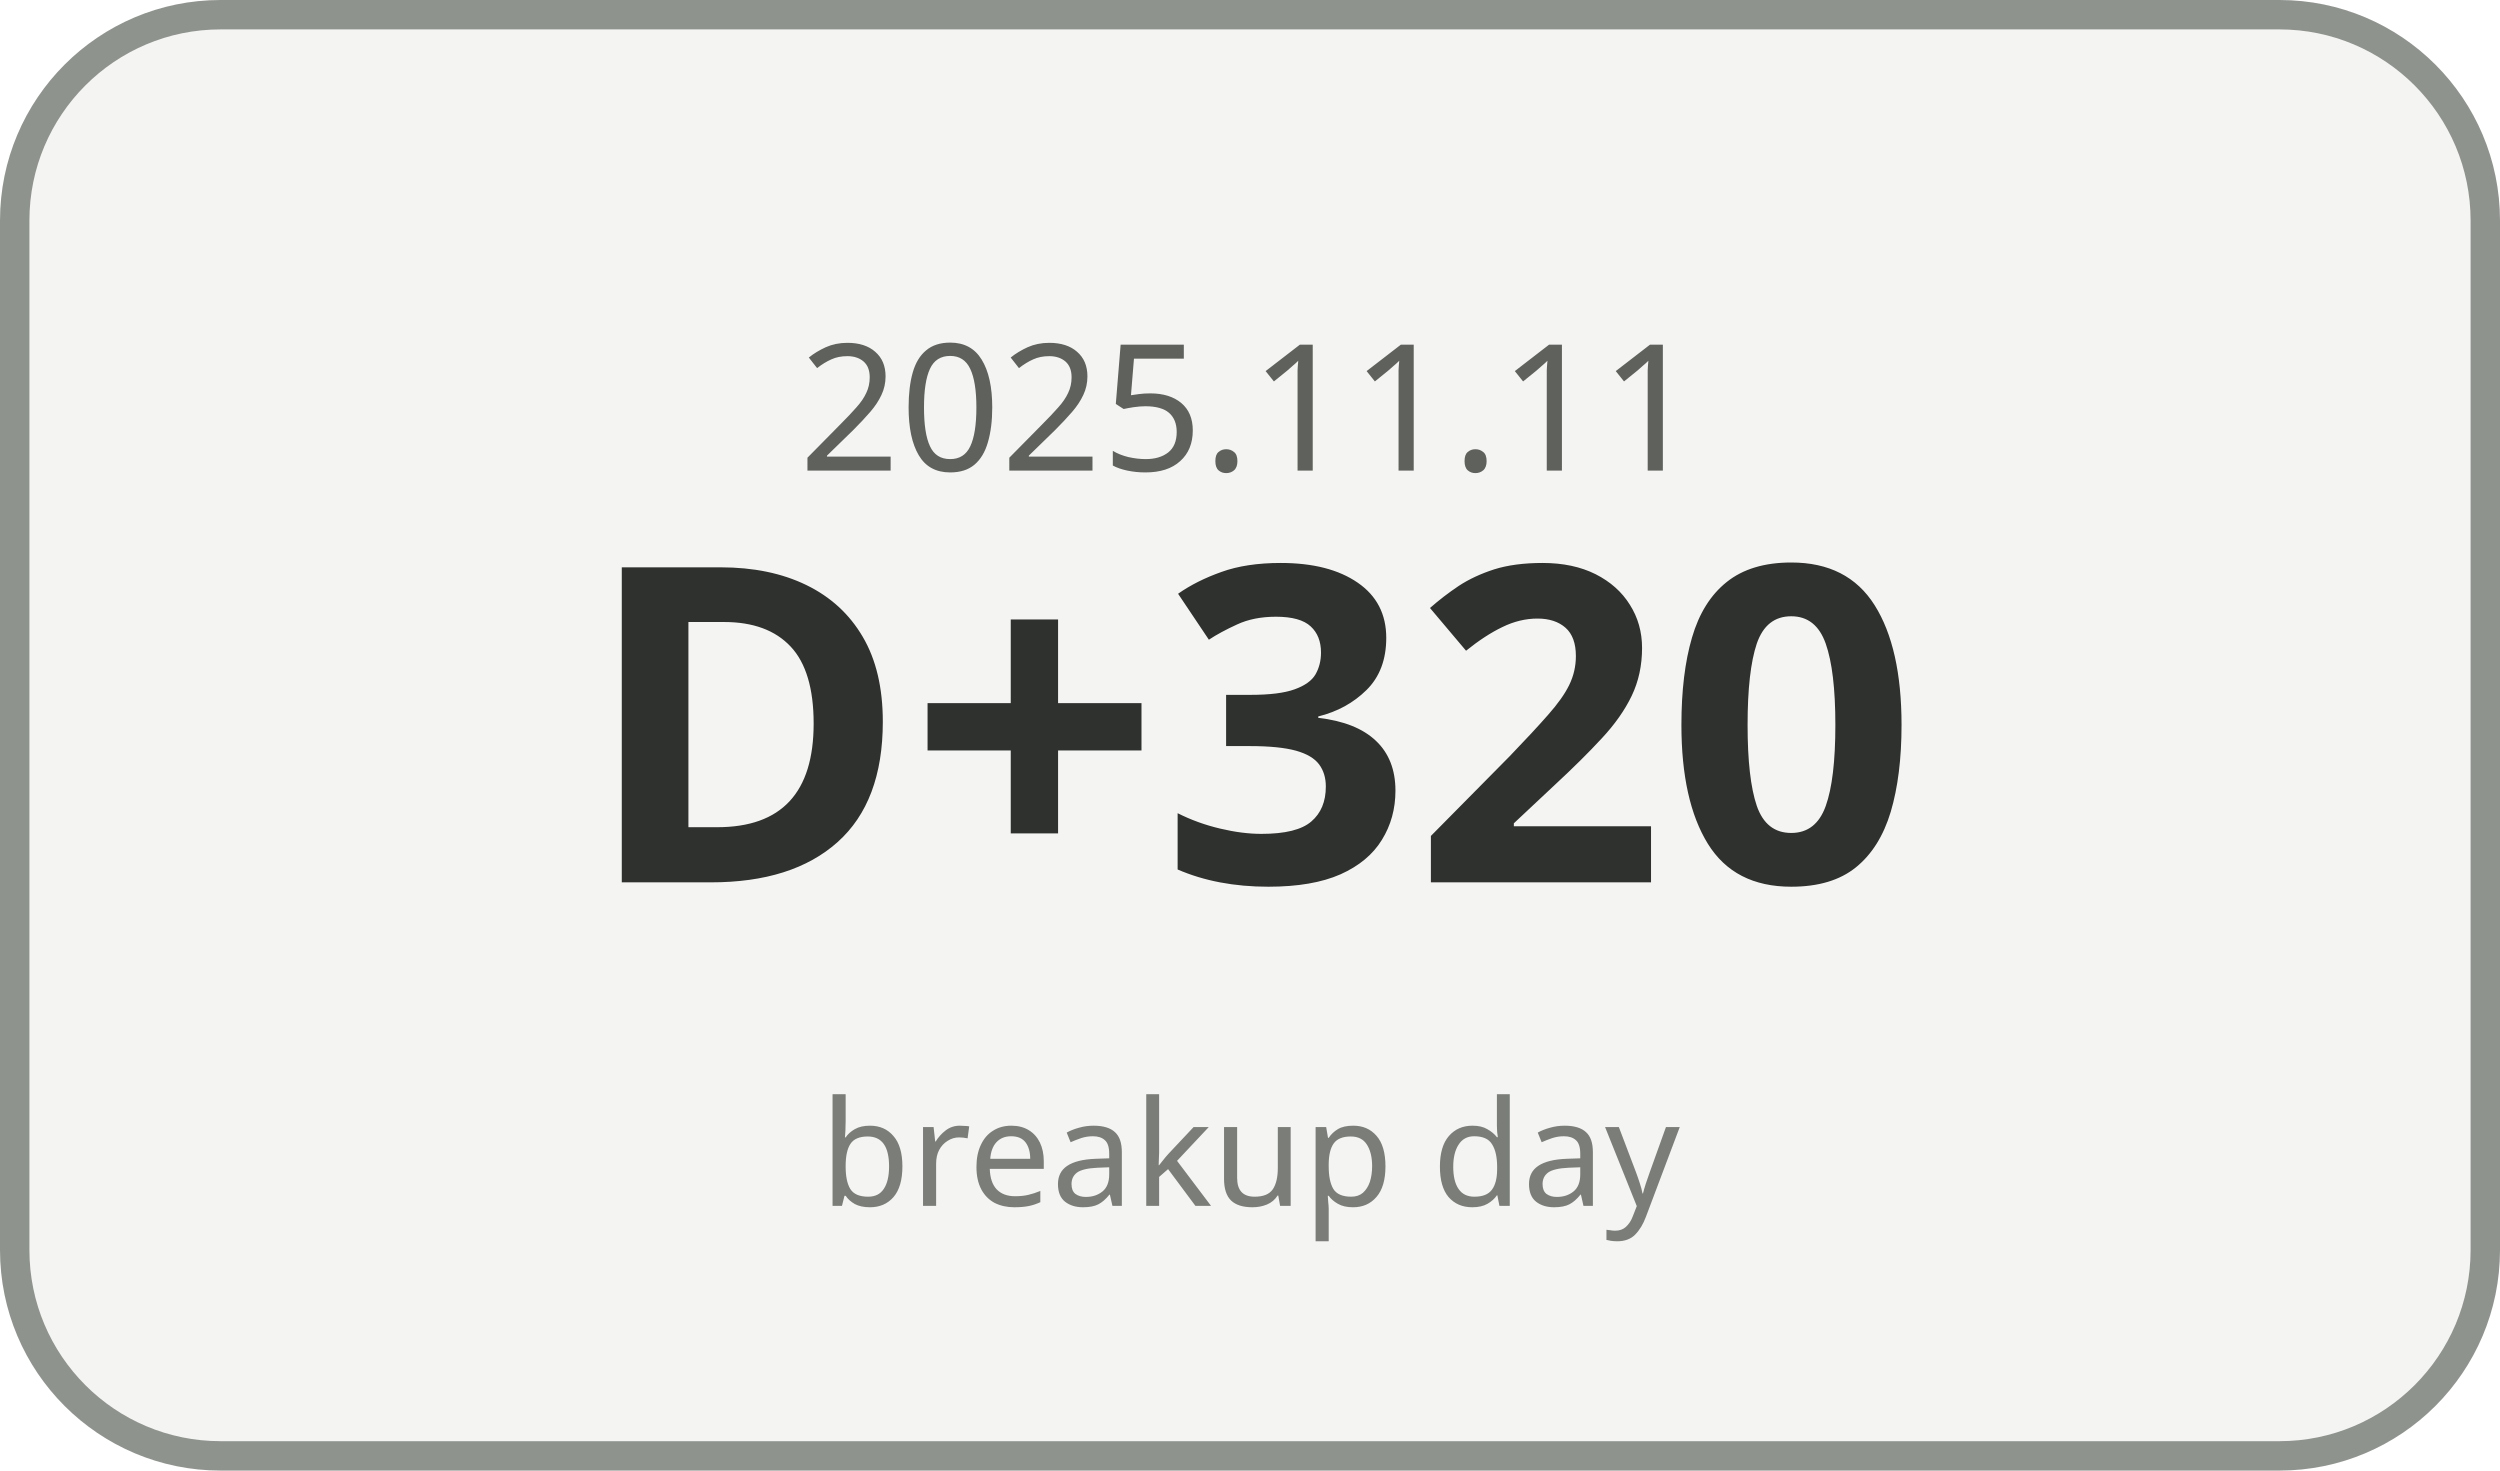
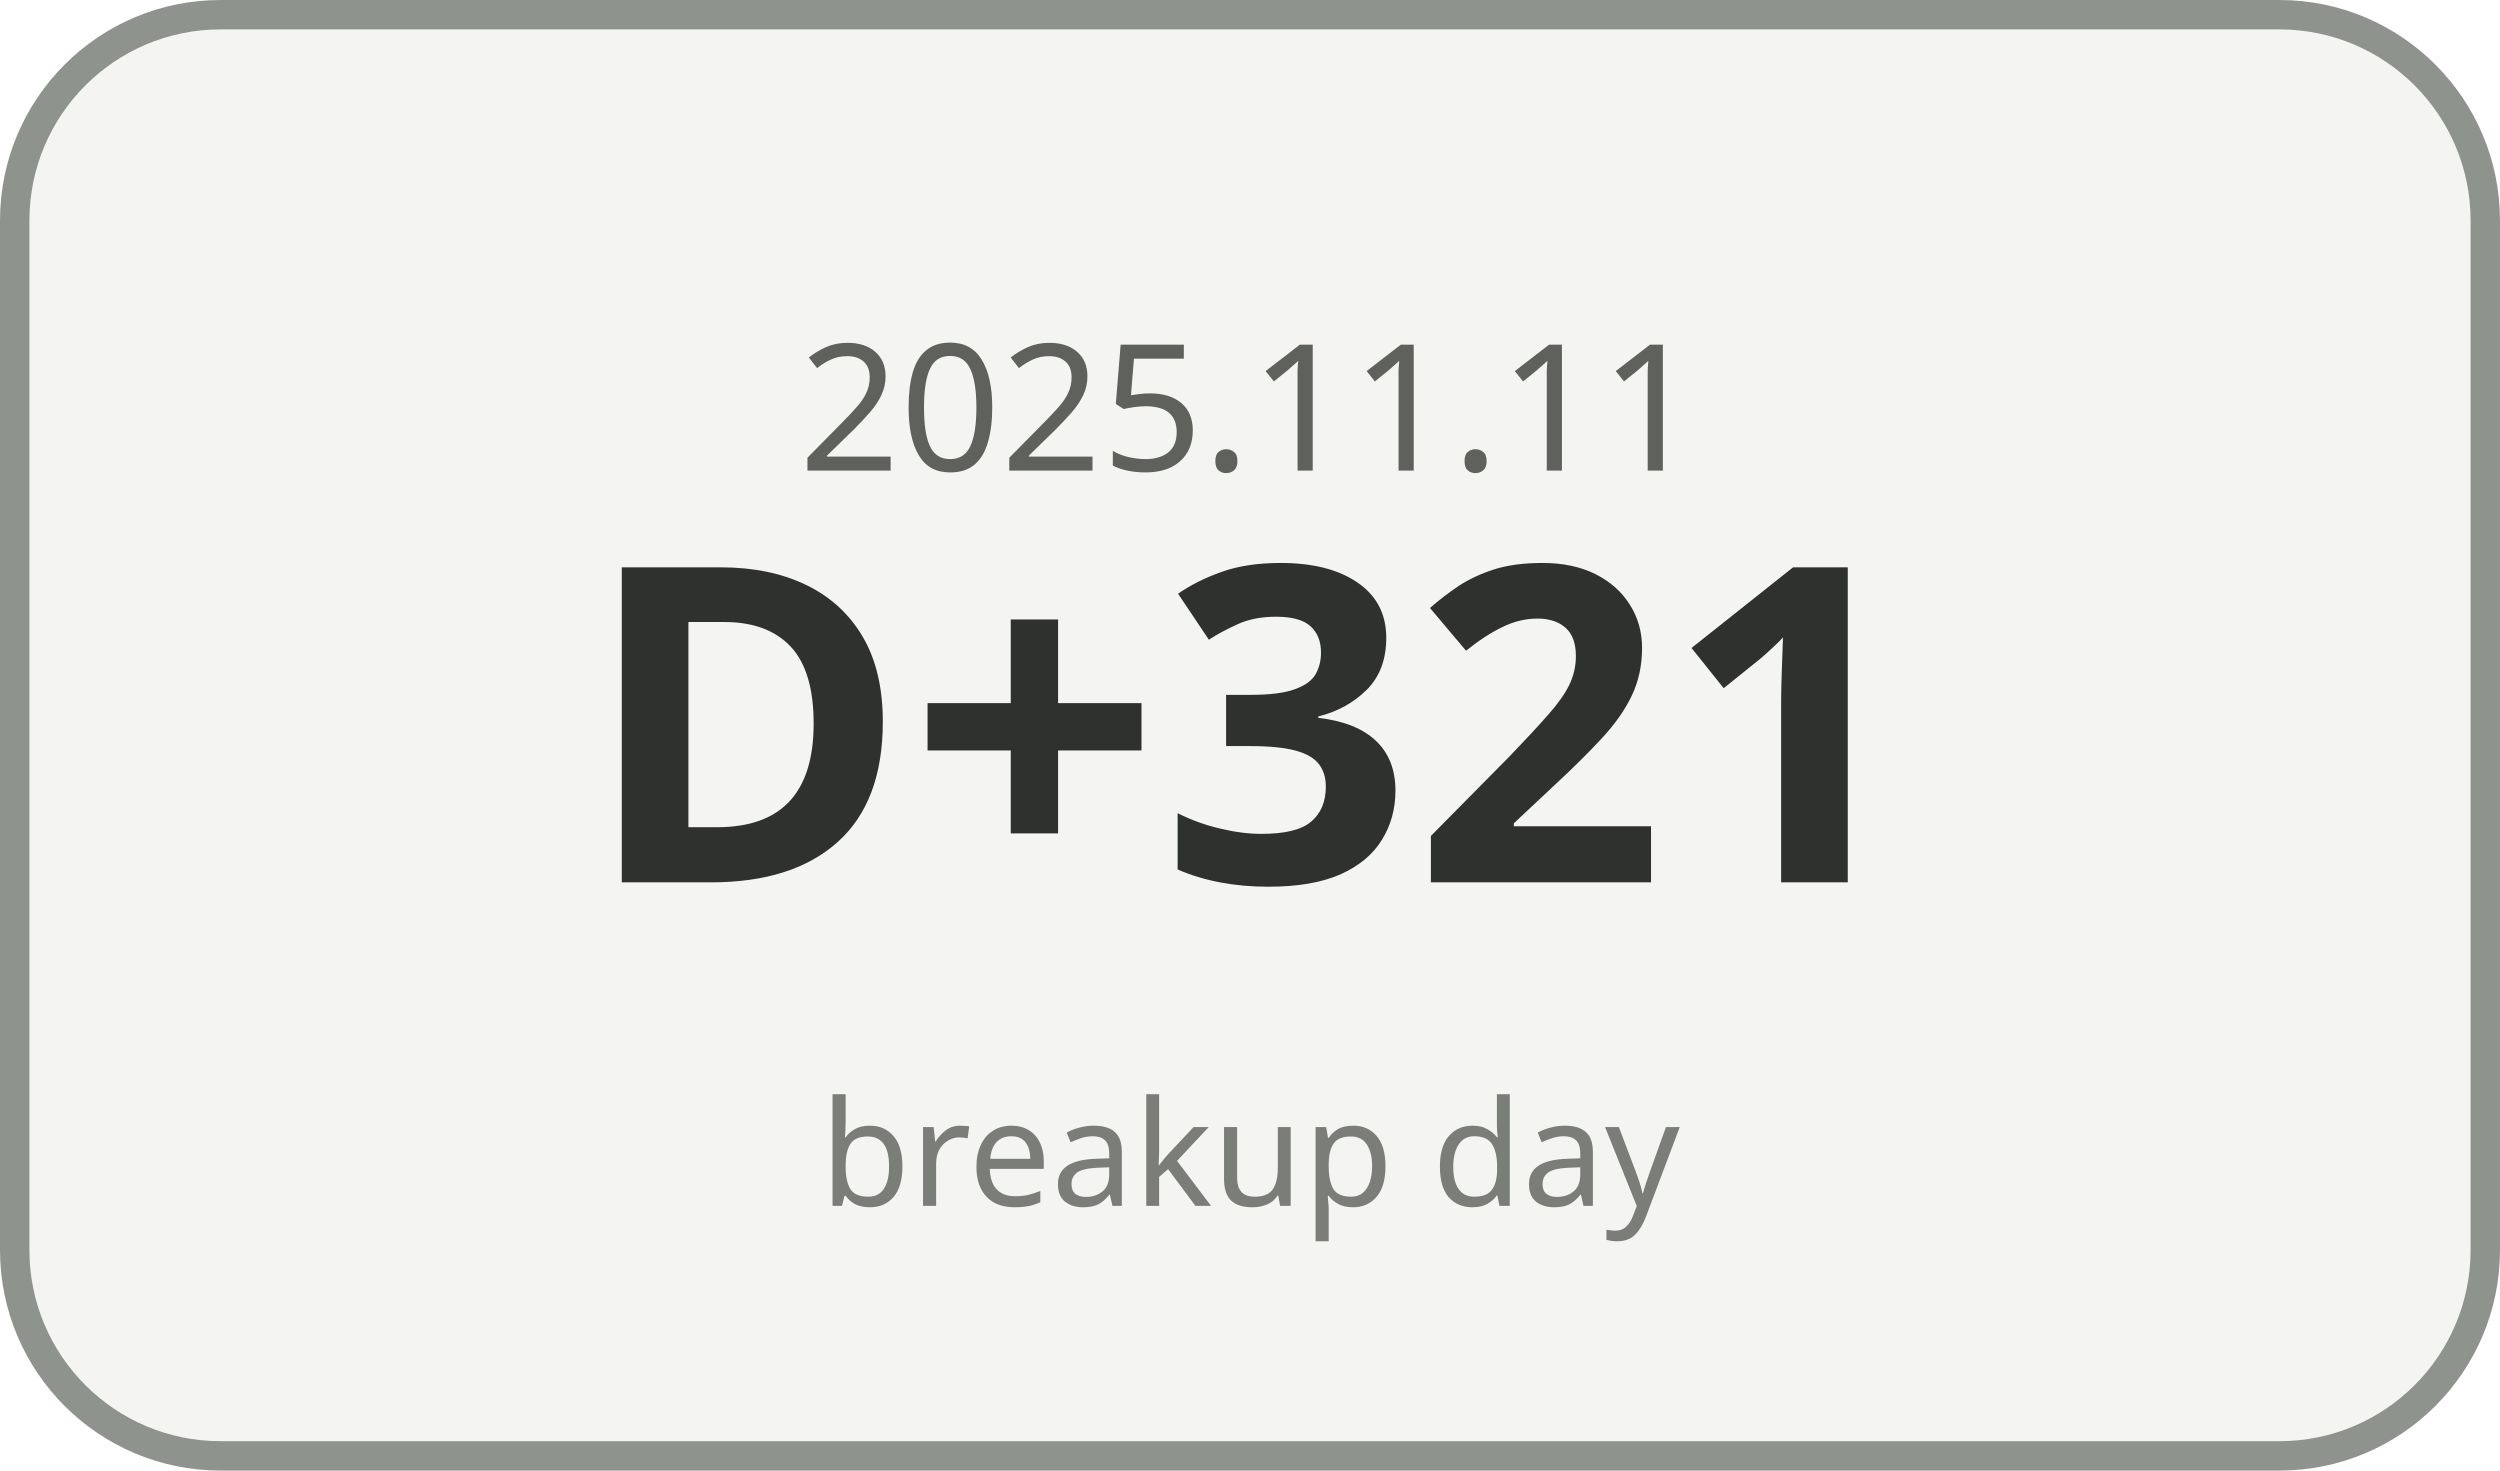
<svg xmlns="http://www.w3.org/2000/svg" width="170" height="100" viewBox="0 0 170 100">
  <rect x="1" y="1" width="168" height="98" rx="14" ry="14" fill="#F4F5F3" stroke="#8F938E" stroke-width="2" />
  <text x="85" y="32" text-anchor="middle" font-family="Malgun Gothic, sans-serif" font-size="12" fill="#5E615C">2025.11.11</text>
-   <text x="85" y="60" text-anchor="middle" font-family="Malgun Gothic, sans-serif" font-size="30" font-weight="700" fill="#2F312E">D+320</text>
+   <text x="85" y="60" text-anchor="middle" font-family="Malgun Gothic, sans-serif" font-size="30" font-weight="700" fill="#2F312E">D+321</text>
  <text x="85" y="82" text-anchor="middle" font-family="Malgun Gothic, sans-serif" font-size="10" fill="#7A7D78">breakup day</text>
</svg>
